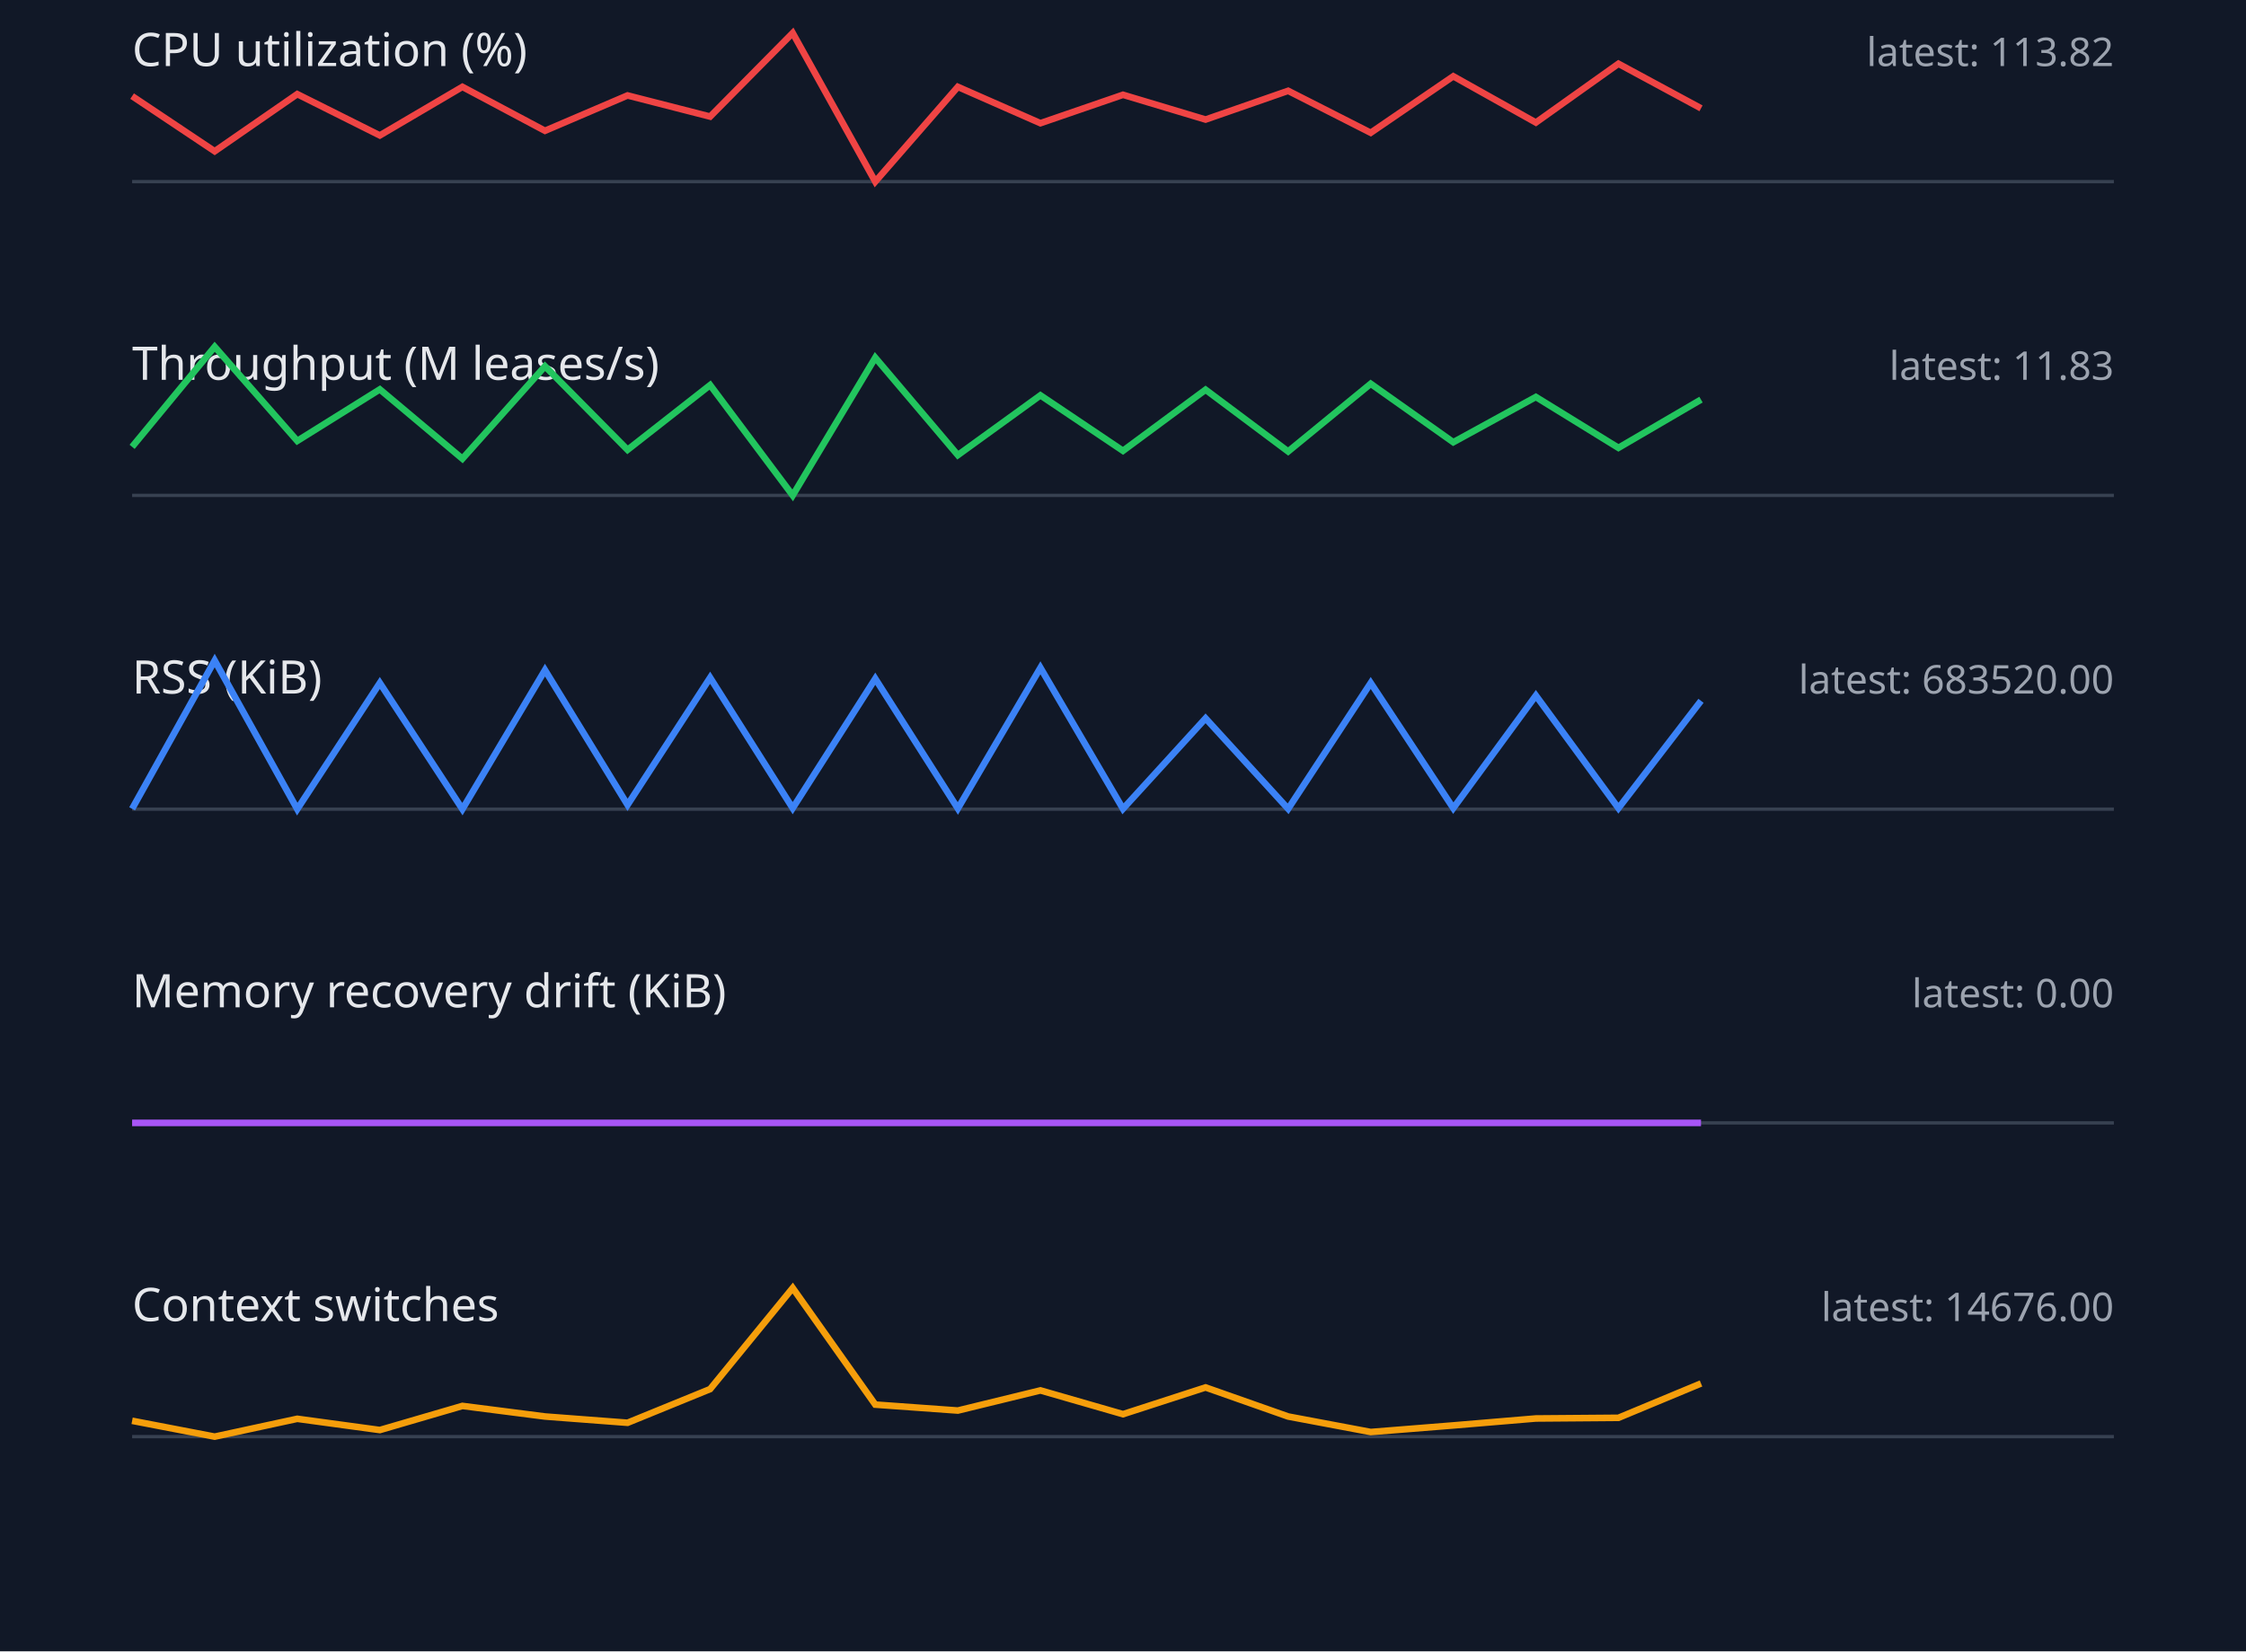
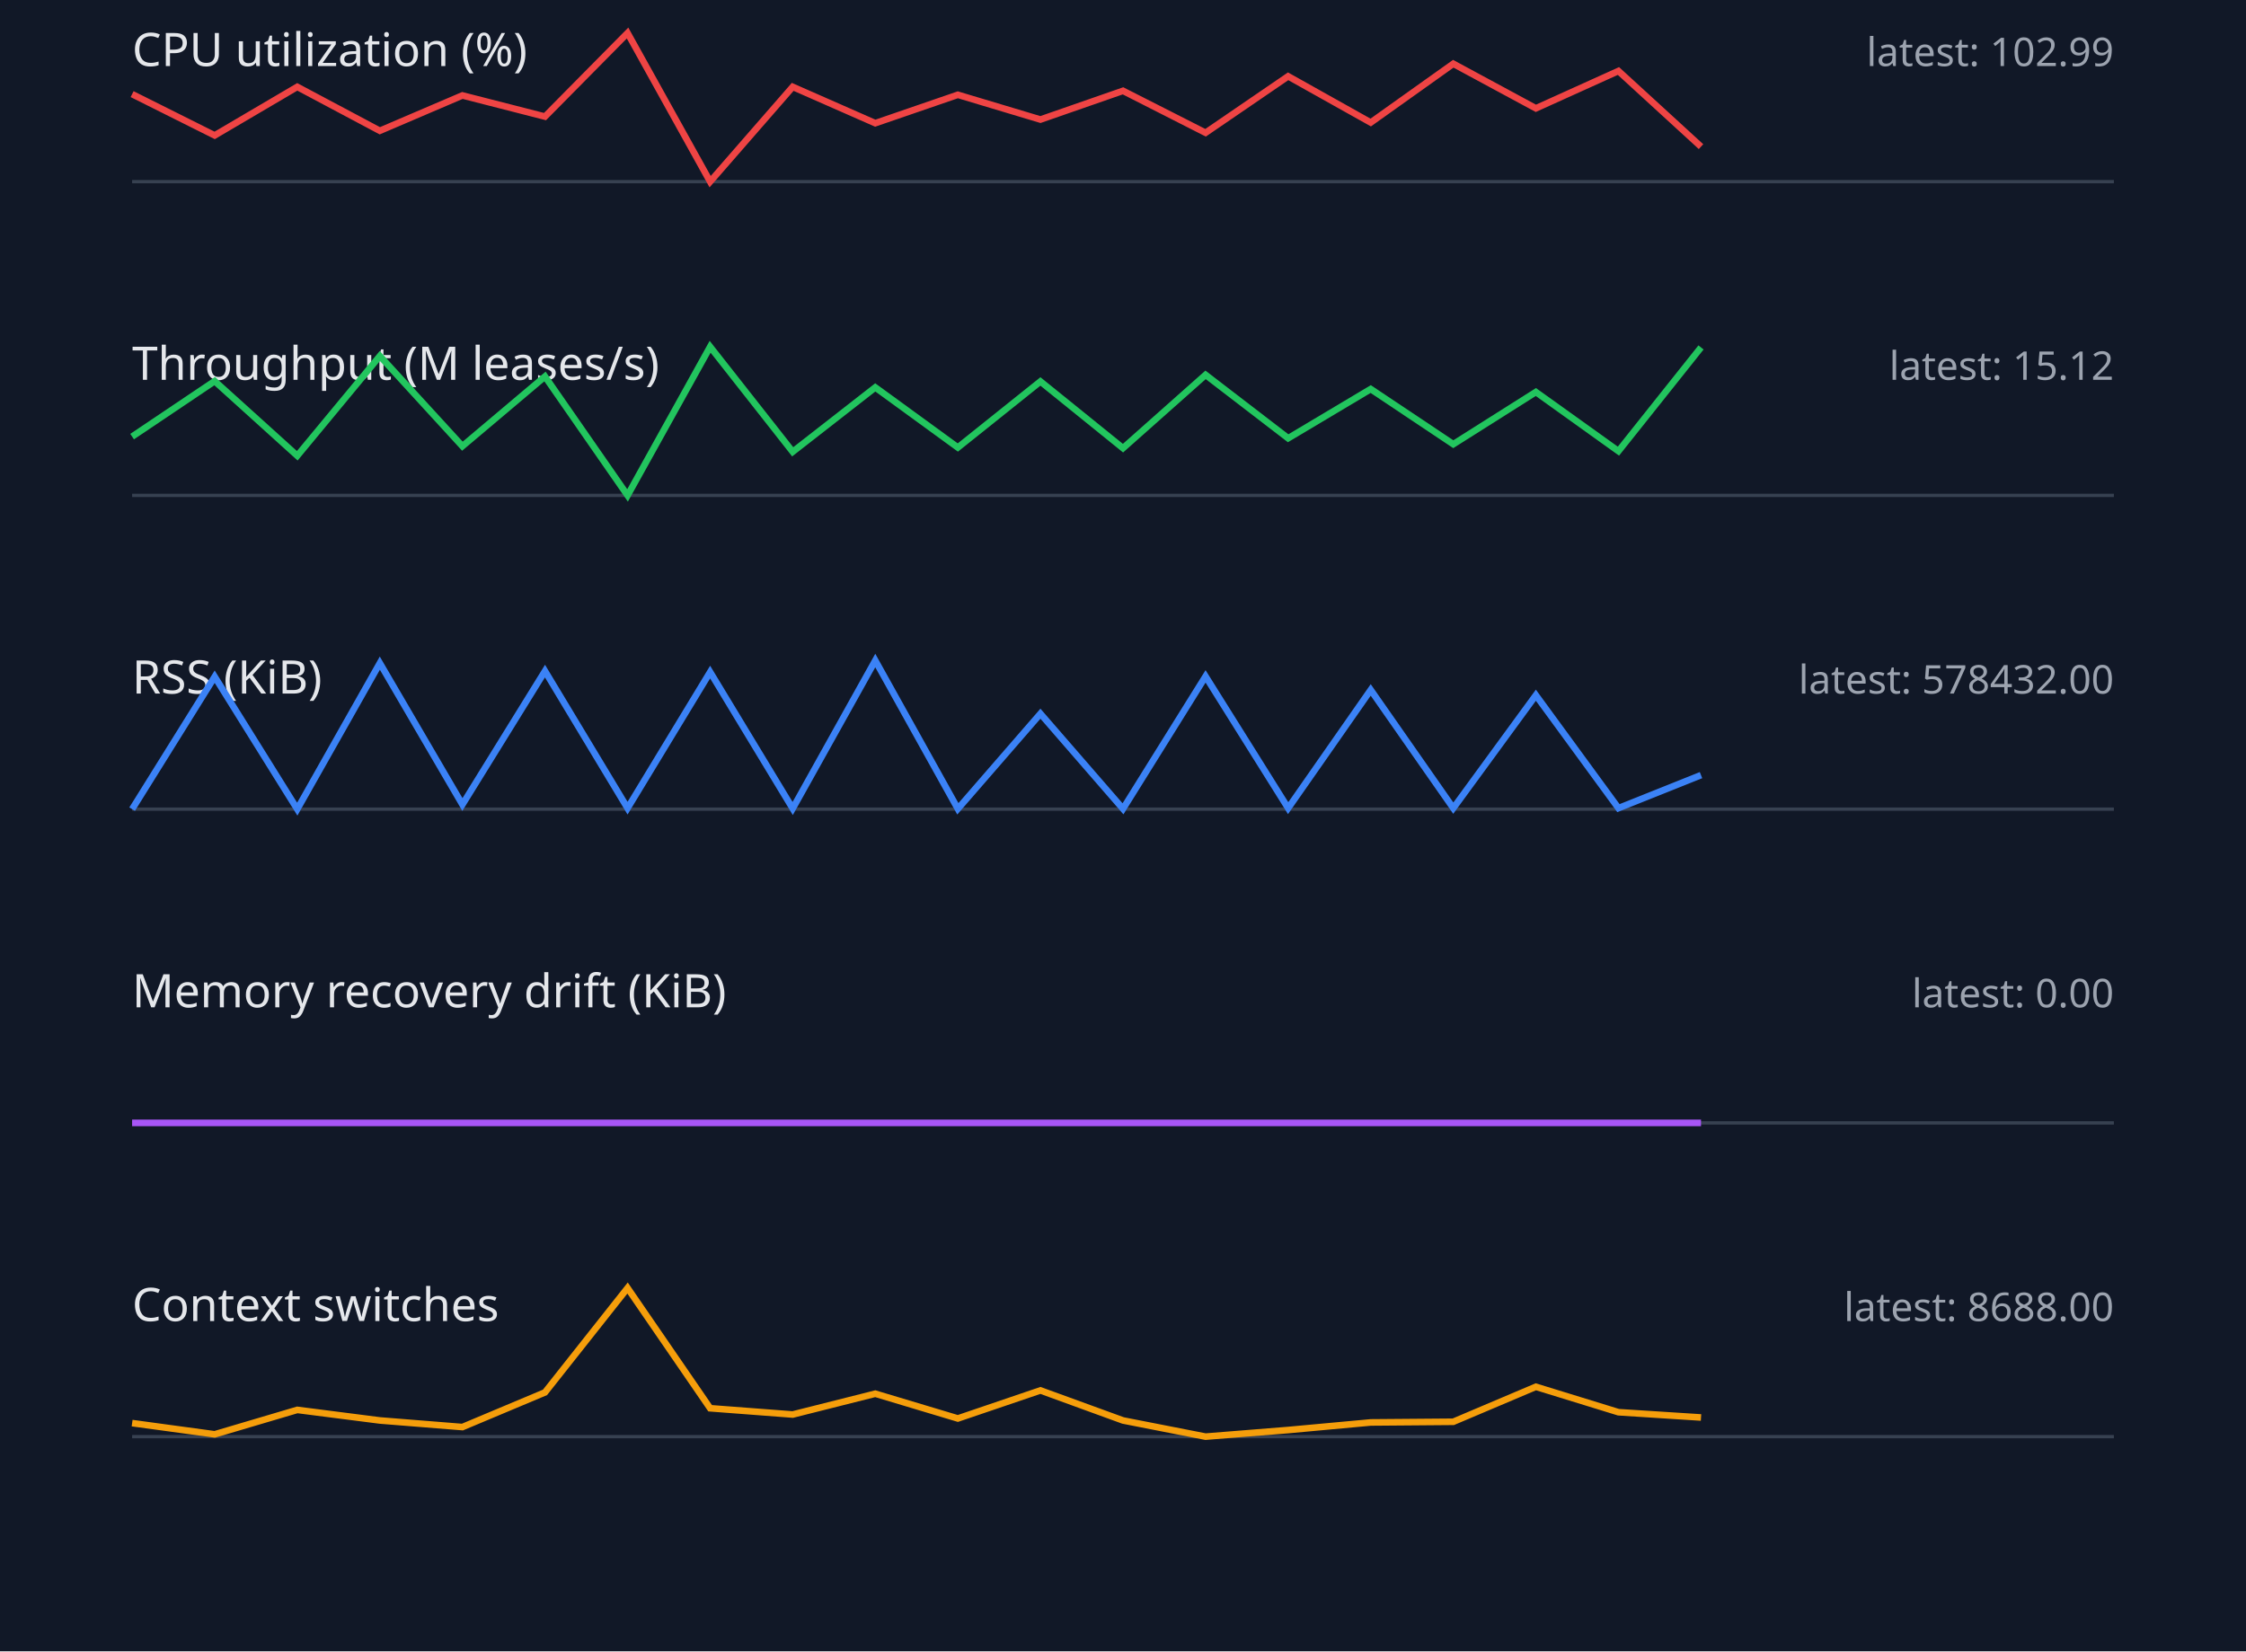
<svg xmlns="http://www.w3.org/2000/svg" width="680" height="500" viewBox="0 0 680 500">
  <style>.label{font:14px sans-serif;fill:#e5e7eb}.value{font:12px sans-serif;fill:#9ca3af}.axis{stroke:#374151}.series{fill:none;stroke-width:2}</style>
  <rect width="100%" height="100%" fill="#111827" />
  <text x="40" y="20" class="label">CPU utilization (%)</text>
-   <text x="640" y="20" text-anchor="end" class="value">latest: 113.82</text>
+   <text x="640" y="20" text-anchor="end" class="value">latest: 102.99</text>
  <line x1="40" y1="55" x2="640" y2="55" class="axis" />
-   <polyline points="40,29.1 65,45.8 90,28.5 115,41.0 140,26.3 165,39.6 190,28.9 215,35.3 240,10.0 265,55.0 290,26.3 315,37.3 340,28.7 365,36.2 390,27.5 415,40.2 440,23.1 465,37.1 490,19.3 515,32.8" stroke="#ef4444" class="series" />
+   <polyline points="40,28.5 65,41.0 90,26.3 115,39.6 140,28.9 165,35.3 190,10.0 215,55.0 240,26.3 265,37.3 290,28.7 315,36.2 340,27.5 365,40.2 390,23.1 415,37.1 440,19.3 465,32.8 490,21.5 515,44.4" stroke="#ef4444" class="series" />
  <text x="40" y="115" class="label">Throughput (M leases/s)</text>
-   <text x="640" y="115" text-anchor="end" class="value">latest: 11.83</text>
+   <text x="640" y="115" text-anchor="end" class="value">latest: 15.12</text>
  <line x1="40" y1="150" x2="640" y2="150" class="axis" />
-   <polyline points="40,135.3 65,105.0 90,133.5 115,117.9 140,138.9 165,110.9 190,136.2 215,116.6 240,150.0 265,108.3 290,137.8 315,119.7 340,136.5 365,118.0 390,136.7 415,116.2 440,133.9 465,120.2 490,135.6 515,121.0" stroke="#22c55e" class="series" />
+   <polyline points="40,132.2 65,115.4 90,138.0 115,107.8 140,135.1 165,114.0 190,150.0 215,105.0 240,136.8 265,117.3 290,135.5 315,115.5 340,135.7 365,113.5 390,132.7 415,117.8 440,134.5 465,118.7 490,136.6 515,105.2" stroke="#22c55e" class="series" />
  <text x="40" y="210" class="label">RSS (KiB)</text>
-   <text x="640" y="210" text-anchor="end" class="value">latest: 683520.00</text>
+   <text x="640" y="210" text-anchor="end" class="value">latest: 578432.00</text>
  <line x1="40" y1="245" x2="640" y2="245" class="axis" />
-   <polyline points="40,244.9 65,200.0 90,245.0 115,206.8 140,245.0 165,202.9 190,243.7 215,205.2 240,244.7 265,205.5 290,244.8 315,202.2 340,244.9 365,217.5 390,244.9 415,206.8 440,244.7 465,210.6 490,244.7 515,212.2" stroke="#3b82f6" class="series" />
+   <polyline points="40,245.0 65,204.9 90,245.0 115,200.8 140,243.6 165,203.2 190,244.7 215,203.5 240,244.8 265,200.0 290,244.9 315,216.1 340,244.9 365,204.8 390,244.7 415,208.9 440,244.7 465,210.5 490,244.7 515,234.7" stroke="#3b82f6" class="series" />
  <text x="40" y="305" class="label">Memory recovery drift (KiB)</text>
  <text x="640" y="305" text-anchor="end" class="value">latest: 0.00</text>
  <line x1="40" y1="340" x2="640" y2="340" class="axis" />
  <polyline points="40,340.0 65,340.0 90,340.0 115,340.0 140,340.0 165,340.0 190,340.0 215,340.0 240,340.0 265,340.0 290,340.0 315,340.0 340,340.0 365,340.0 390,340.0 415,340.0 440,340.0 465,340.0 490,340.0 515,340.0" stroke="#a855f7" class="series" />
  <text x="40" y="400" class="label">Context switches</text>
-   <text x="640" y="400" text-anchor="end" class="value">latest: 14676.00</text>
+   <text x="640" y="400" text-anchor="end" class="value">latest: 8688.00</text>
  <line x1="40" y1="435" x2="640" y2="435" class="axis" />
-   <polyline points="40,430.2 65,435.0 90,429.6 115,433.0 140,425.7 165,428.9 190,430.8 215,420.6 240,390.0 265,425.3 290,427.1 315,421.0 340,428.2 365,420.1 390,428.9 415,433.6 440,431.6 465,429.5 490,429.3 515,418.9" stroke="#f59e0b" class="series" />
+   <polyline points="40,430.9 65,434.3 90,426.9 115,430.1 140,432.1 165,421.6 190,390.0 215,426.4 240,428.3 265,422.0 290,429.5 315,421.0 340,430.1 365,435.0 390,433.0 415,430.7 440,430.5 465,419.9 490,427.6 515,429.2" stroke="#f59e0b" class="series" />
</svg>
